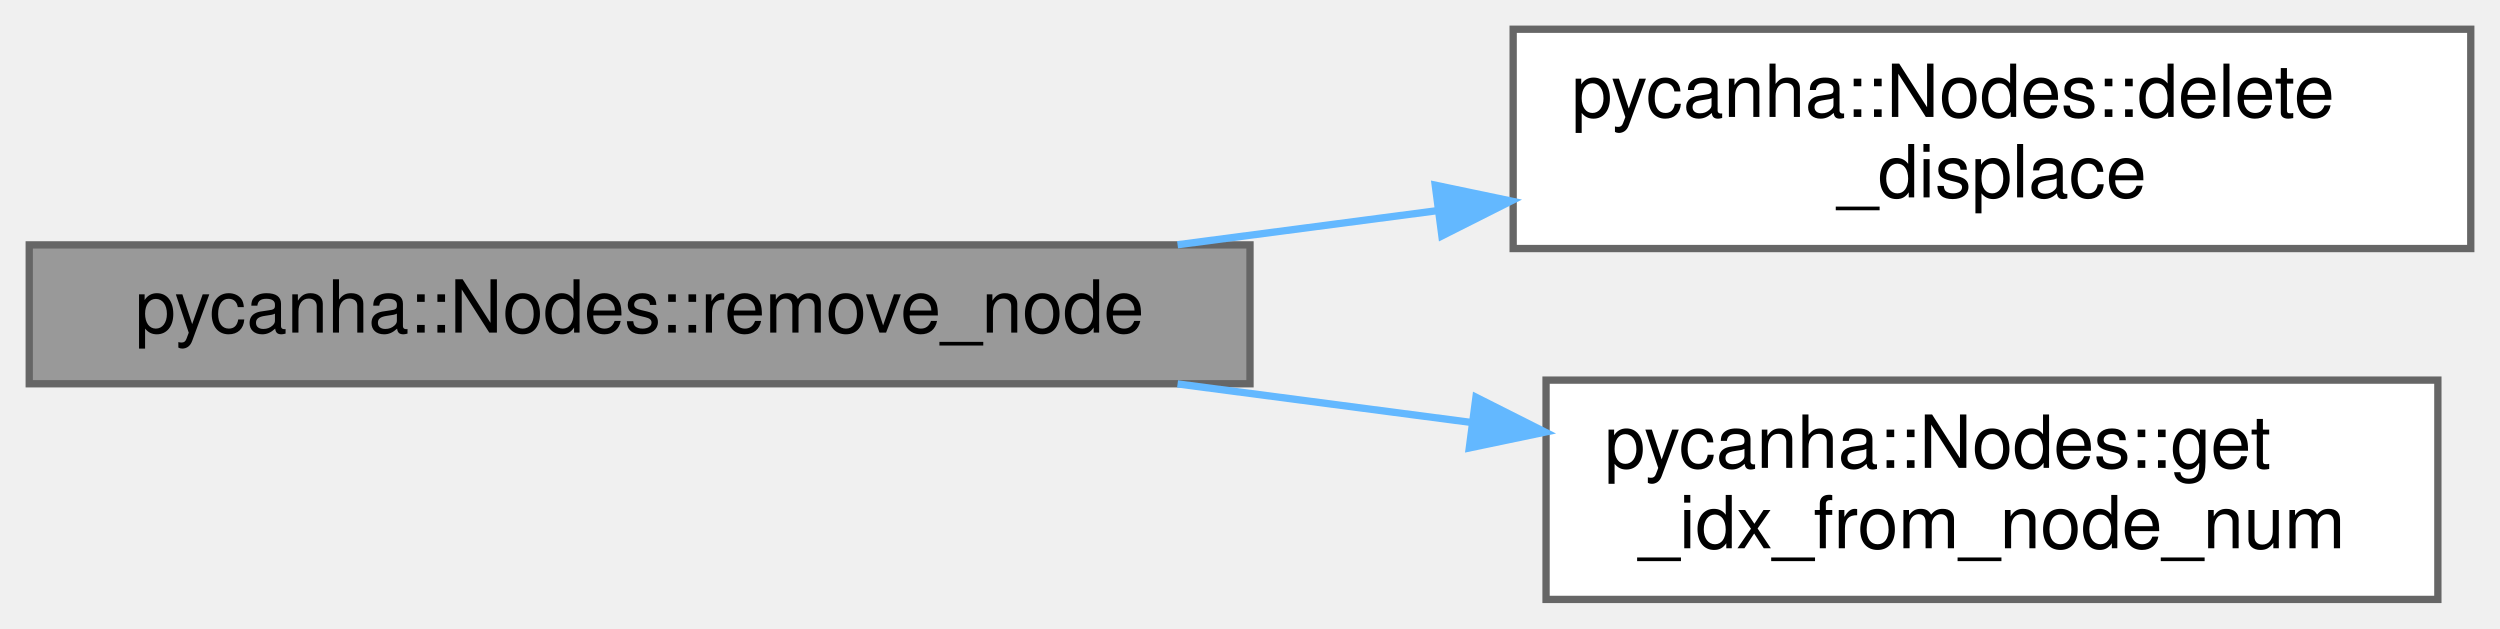
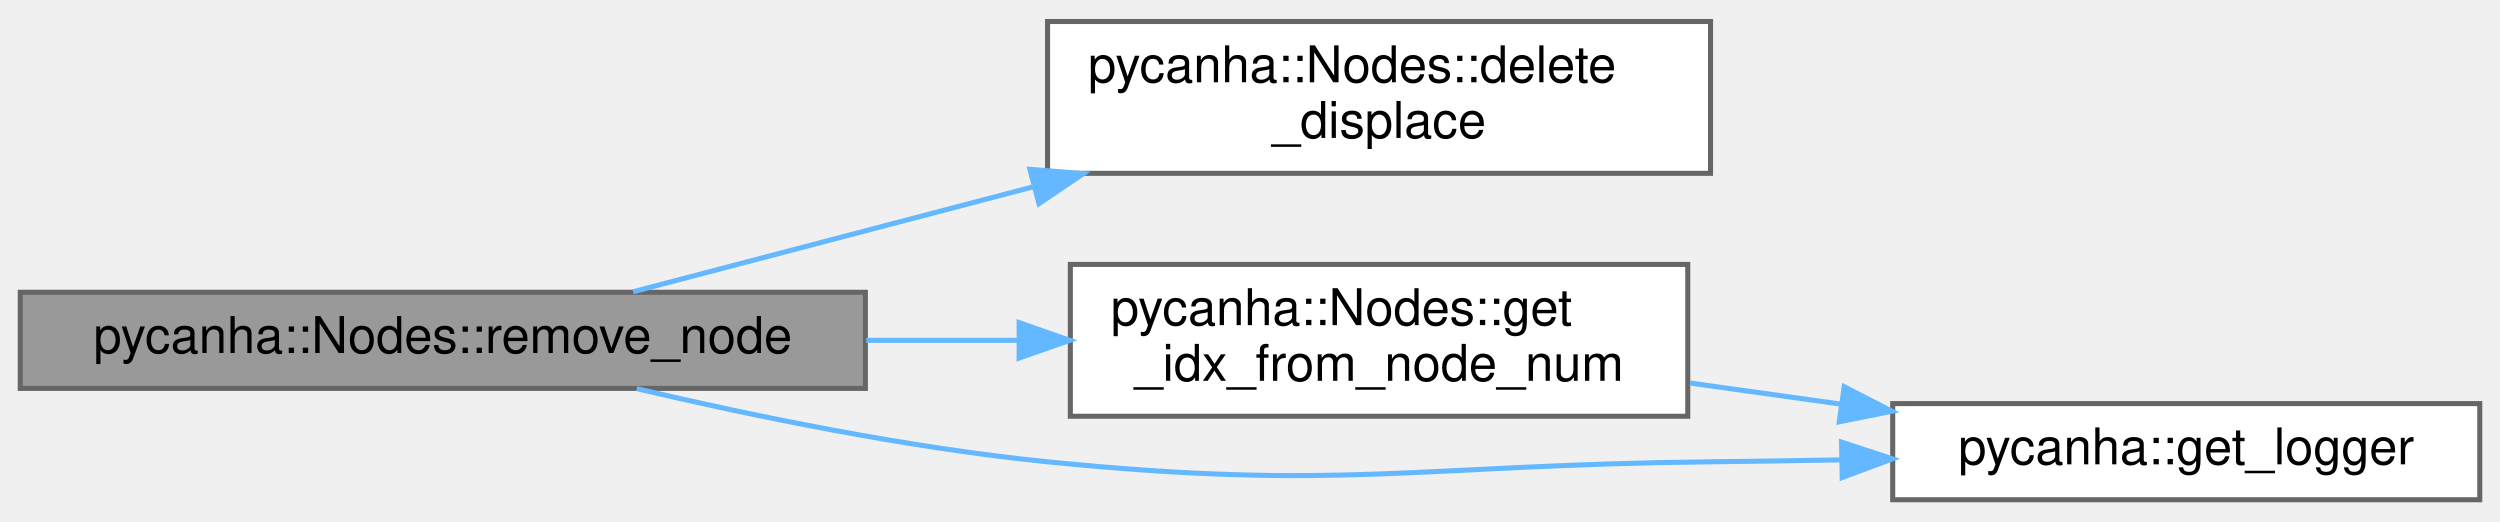
- <svg xmlns="http://www.w3.org/2000/svg" xmlns:xlink="http://www.w3.org/1999/xlink" width="342pt" height="86pt" viewBox="0.00 0.00 342.00 86.00">
-   <g id="graph0" class="graph" transform="scale(1 1) rotate(0) translate(4 82)">
+ <svg xmlns="http://www.w3.org/2000/svg" xmlns:xlink="http://www.w3.org/1999/xlink" width="494pt" height="103pt" viewBox="0.00 0.00 494.00 102.50">
+   <g id="graph0" class="graph" transform="scale(1 1) rotate(0) translate(4 98.5)">
    <g id="Node000001" class="node">
      <g id="a_Node000001">
        <a xlink:title="Method to delete a node of the model.">
-           <polygon fill="#999999" stroke="#666666" points="167,-48.5 0,-48.5 0,-29.5 167,-29.5 167,-48.5" />
-           <text text-anchor="middle" x="83.5" y="-36.5" font-family="Helvetica,sans-Serif" font-size="10.00">pycanha::Nodes::remove_node</text>
+           <polygon fill="#999999" stroke="#666666" points="167,-41 0,-41 0,-22 167,-22 167,-41" />
+           <text text-anchor="middle" x="83.5" y="-29" font-family="Helvetica,sans-Serif" font-size="10.00">pycanha::Nodes::remove_node</text>
        </a>
      </g>
    </g>
    <g id="Node000002" class="node">
      <g id="a_Node000002">
        <a xlink:href="classpycanha_1_1Nodes.html#a81700922fc0fd0e15b785233a71b315c" target="_top" xlink:title=" ">
-           <polygon fill="white" stroke="#666666" points="334,-78 203,-78 203,-48 334,-48 334,-78" />
-           <text text-anchor="start" x="211" y="-66" font-family="Helvetica,sans-Serif" font-size="10.00">pycanha::Nodes::delete</text>
-           <text text-anchor="middle" x="268.5" y="-55" font-family="Helvetica,sans-Serif" font-size="10.00">_displace</text>
+           <polygon fill="white" stroke="#666666" points="334,-94.5 203,-94.5 203,-64.5 334,-64.5 334,-94.5" />
+           <text text-anchor="start" x="211" y="-82.5" font-family="Helvetica,sans-Serif" font-size="10.00">pycanha::Nodes::delete</text>
+           <text text-anchor="middle" x="268.5" y="-71.5" font-family="Helvetica,sans-Serif" font-size="10.00">_displace</text>
        </a>
      </g>
    </g>
    <g id="edge1_Node000001_Node000002" class="edge">
      <g id="a_edge1_Node000001_Node000002">
        <a xlink:title=" ">
-           <path fill="none" stroke="#63b8ff" d="M157.09,-48.52C168.74,-50.05 180.83,-51.63 192.53,-53.17" />
-           <polygon fill="#63b8ff" stroke="#63b8ff" points="192.34,-56.67 202.71,-54.5 193.25,-49.73 192.34,-56.67" />
+           <path fill="none" stroke="#63b8ff" d="M121.09,-41.1C143.76,-47.04 173.56,-54.86 200.36,-61.89" />
+           <polygon fill="#63b8ff" stroke="#63b8ff" points="199.51,-65.29 210.07,-64.44 201.29,-58.51 199.51,-65.29" />
        </a>
      </g>
    </g>
    <g id="Node000003" class="node">
      <g id="a_Node000003">
        <a xlink:href="classpycanha_1_1Nodes.html#aea1777a63bd88acb2368d5ab614cd813" target="_top" xlink:title="Get internal node numbre from user number.">
-           <polygon fill="white" stroke="#666666" points="329.5,-30 207.5,-30 207.5,0 329.5,0 329.5,-30" />
-           <text text-anchor="start" x="215.5" y="-18" font-family="Helvetica,sans-Serif" font-size="10.00">pycanha::Nodes::get</text>
-           <text text-anchor="middle" x="268.5" y="-7" font-family="Helvetica,sans-Serif" font-size="10.00">_idx_from_node_num</text>
+           <polygon fill="white" stroke="#666666" points="329.5,-46.5 207.5,-46.5 207.5,-16.5 329.5,-16.5 329.5,-46.5" />
+           <text text-anchor="start" x="215.5" y="-34.5" font-family="Helvetica,sans-Serif" font-size="10.00">pycanha::Nodes::get</text>
+           <text text-anchor="middle" x="268.5" y="-23.5" font-family="Helvetica,sans-Serif" font-size="10.00">_idx_from_node_num</text>
        </a>
      </g>
    </g>
    <g id="edge2_Node000001_Node000003" class="edge">
      <g id="a_edge2_Node000001_Node000003">
        <a xlink:title=" ">
-           <path fill="none" stroke="#63b8ff" d="M157.09,-29.48C170.37,-27.74 184.2,-25.92 197.41,-24.19" />
-           <polygon fill="#63b8ff" stroke="#63b8ff" points="197.91,-27.66 207.37,-22.89 197,-20.72 197.91,-27.66" />
+           <path fill="none" stroke="#63b8ff" d="M167.17,-31.5C177.22,-31.5 187.42,-31.5 197.26,-31.5" />
+           <polygon fill="#63b8ff" stroke="#63b8ff" points="197.38,-35 207.38,-31.5 197.38,-28 197.38,-35" />
+         </a>
+       </g>
+     </g>
+     <g id="Node000004" class="node">
+       <g id="a_Node000004">
+         <a xlink:href="namespacepycanha.html#af116674b7649af0e33b3d7e78ecb1b1b" target="_top" xlink:title=" ">
+           <polygon fill="white" stroke="#666666" points="486,-19 370,-19 370,0 486,0 486,-19" />
+           <text text-anchor="middle" x="428" y="-7" font-family="Helvetica,sans-Serif" font-size="10.00">pycanha::get_logger</text>
+         </a>
+       </g>
+     </g>
+     <g id="edge4_Node000001_Node000004" class="edge">
+       <g id="a_edge4_Node000001_Node000004">
+         <a xlink:title=" ">
+           <path fill="none" stroke="#63b8ff" d="M121.83,-21.95C145.02,-16.51 175.54,-10.25 203,-7.5 260.93,-1.69 275.78,-6.87 334,-7.5 342.36,-7.59 351.14,-7.73 359.82,-7.88" />
+           <polygon fill="#63b8ff" stroke="#63b8ff" points="359.89,-11.39 369.95,-8.08 360.02,-4.39 359.89,-11.39" />
+         </a>
+       </g>
+     </g>
+     <g id="edge3_Node000003_Node000004" class="edge">
+       <g id="a_edge3_Node000003_Node000004">
+         <a xlink:title=" ">
+           <path fill="none" stroke="#63b8ff" d="M329.94,-23.06C339.67,-21.7 349.78,-20.29 359.65,-18.91" />
+           <polygon fill="#63b8ff" stroke="#63b8ff" points="360.41,-22.34 369.83,-17.49 359.44,-15.4 360.41,-22.34" />
        </a>
      </g>
    </g>
  </g>
</svg>
